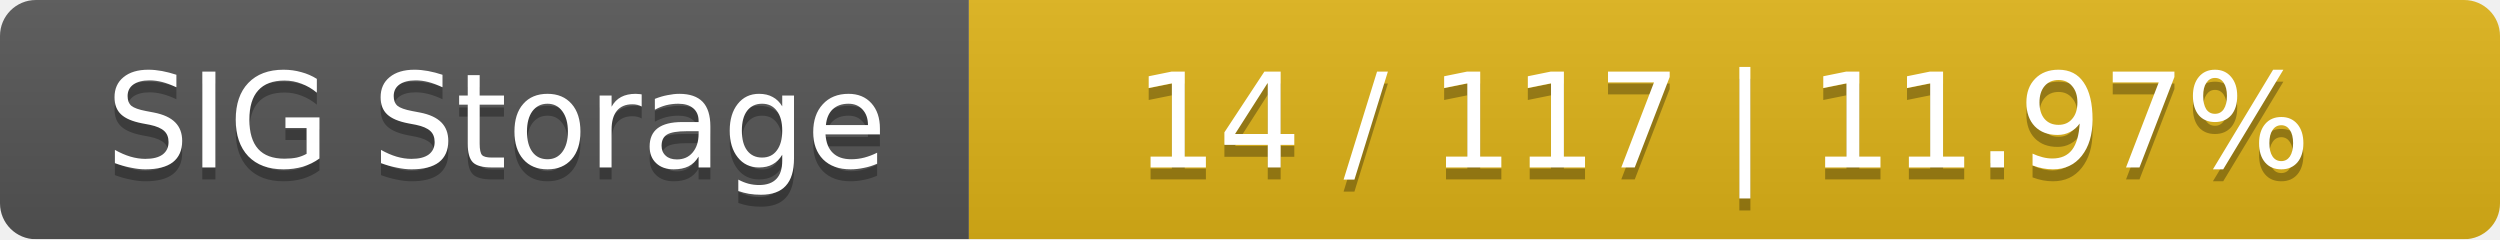
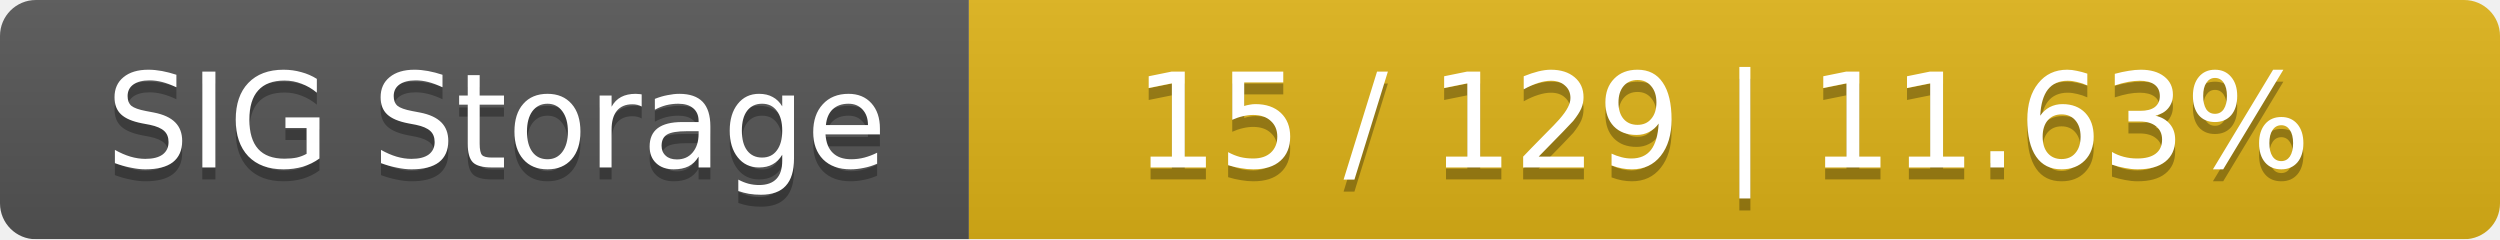
<svg xmlns="http://www.w3.org/2000/svg" width="209" height="20">
  <linearGradient id="smooth" x2="0" y2="100%">
    <stop offset="0" stop-color="#bbb" stop-opacity=".1" />
    <stop offset="1" stop-opacity=".1" />
  </linearGradient>
  <mask id="round">
    <rect width="209" height="20" rx="3" fill="#fff" />
  </mask>
  <g mask="url(#round)">
    <rect width="81" height="20" fill="#555" />
    <rect x="81" width="128" height="20" fill="#dfb317" />
    <rect width="209" height="20" fill="url(#smooth)" />
  </g>
  <g fill="#fff" text-anchor="middle" font-family="DejaVu Sans,Verdana,Geneva,sans-serif" font-size="11">
    <text x="41.5" y="15" fill="#010101" fill-opacity=".3">SIG Storage</text>
    <text x="41.5" y="14">SIG Storage</text>
-     <text x="144" y="15" fill="#010101" fill-opacity=".3">14 / 117    |    11.97%</text>
-     <text x="144" y="14">14 / 117    |    11.97%</text>
+     <text x="144" y="15" fill="#010101" fill-opacity=".3">15 / 129    |    11.63%</text>
+     <text x="144" y="14">15 / 129    |    11.63%</text>
  </g>
</svg>
